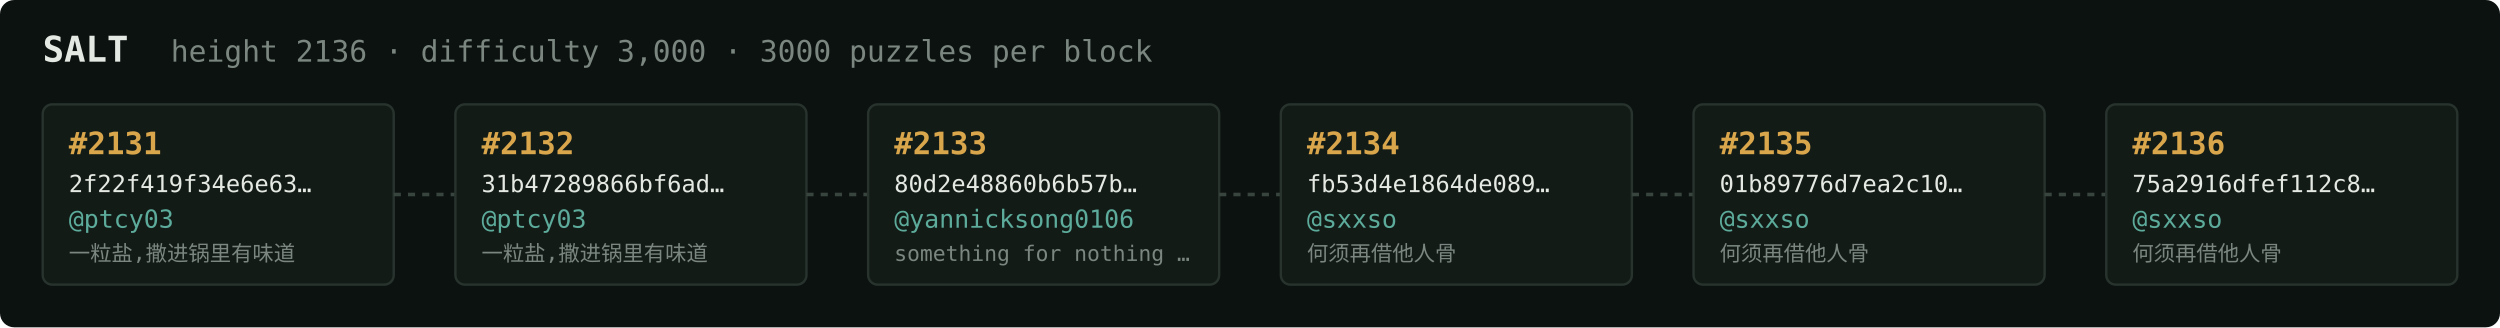
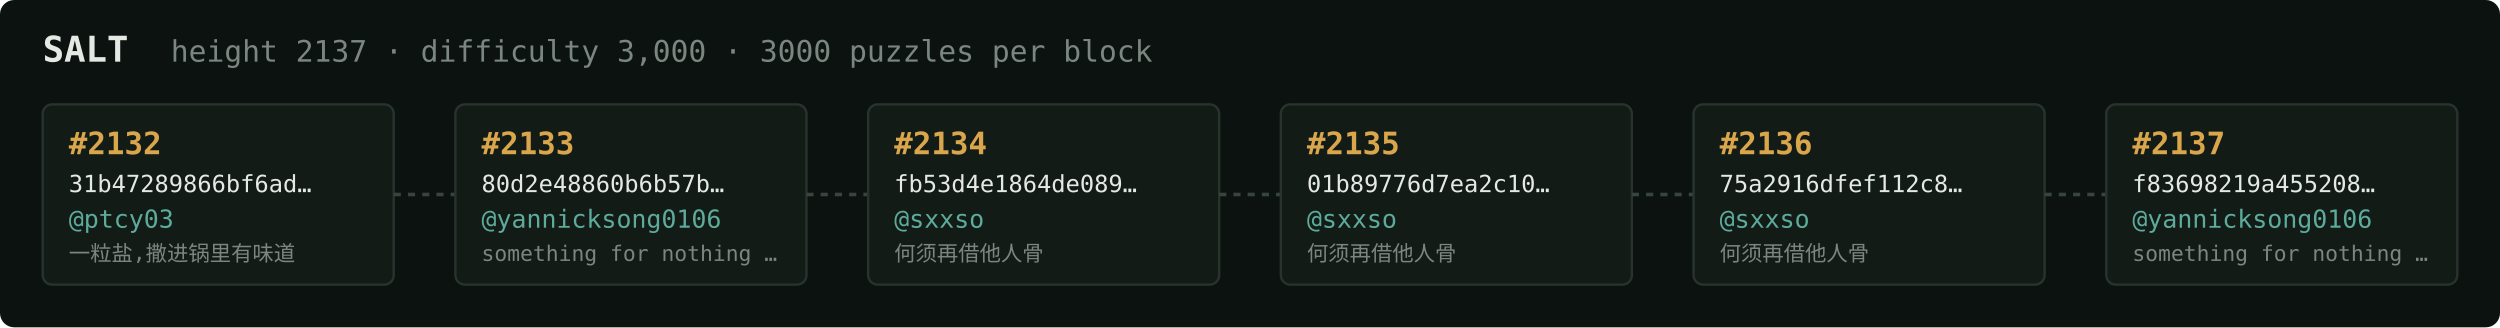
<svg xmlns="http://www.w3.org/2000/svg" width="1054" height="138" viewBox="0 0 1054 138" font-family="ui-monospace,SFMono-Regular,Menlo,monospace">
  <rect fill="#0c1210" width="1054" height="138" rx="6" />
  <text x="18" y="26" fill="#e5e9e3" font-size="15" font-weight="700">SALT</text>
-   <text x="72" y="26" fill="#7a867f" font-size="12.5">height 2136 · difficulty 3,000 · 3000 puzzles per block</text>
+   <text x="72" y="26" fill="#7a867f" font-size="12.5">height 2137 · difficulty 3,000 · 3000 puzzles per block</text>
  <rect x="18" y="44" width="148" height="76" rx="4" fill="#131b17" stroke="#28332e" stroke-width="1" />
-   <text x="29" y="65" fill="#d9a64c" font-size="13" font-weight="700">#2131</text>
-   <text x="29" y="81" fill="#e5e9e3" font-size="10">2f22f419f34e6e63…</text>
+   <text x="29" y="65" fill="#d9a64c" font-size="13" font-weight="700">#2132</text>
+   <text x="29" y="81" fill="#e5e9e3" font-size="10">31b47289866bf6ad…</text>
  <text x="29" y="96" fill="#5cab9b" font-size="10.5">@ptcy03</text>
  <text x="29" y="110" fill="#7a867f" font-size="9">一粒盐,撒进锅里有味道</text>
  <line x1="166" y1="82.0" x2="192" y2="82.0" stroke="#38443e" stroke-width="1.5" stroke-dasharray="3 3" />
  <rect x="192" y="44" width="148" height="76" rx="4" fill="#131b17" stroke="#28332e" stroke-width="1" />
-   <text x="203" y="65" fill="#d9a64c" font-size="13" font-weight="700">#2132</text>
-   <text x="203" y="81" fill="#e5e9e3" font-size="10">31b47289866bf6ad…</text>
-   <text x="203" y="96" fill="#5cab9b" font-size="10.5">@ptcy03</text>
-   <text x="203" y="110" fill="#7a867f" font-size="9">一粒盐,撒进锅里有味道</text>
+   <text x="203" y="65" fill="#d9a64c" font-size="13" font-weight="700">#2133</text>
+   <text x="203" y="81" fill="#e5e9e3" font-size="10">80d2e48860b6b57b…</text>
+   <text x="203" y="96" fill="#5cab9b" font-size="10.5">@yannicksong0106</text>
+   <text x="203" y="110" fill="#7a867f" font-size="9">something for nothing …</text>
  <line x1="340" y1="82.0" x2="366" y2="82.0" stroke="#38443e" stroke-width="1.5" stroke-dasharray="3 3" />
  <rect x="366" y="44" width="148" height="76" rx="4" fill="#131b17" stroke="#28332e" stroke-width="1" />
-   <text x="377" y="65" fill="#d9a64c" font-size="13" font-weight="700">#2133</text>
-   <text x="377" y="81" fill="#e5e9e3" font-size="10">80d2e48860b6b57b…</text>
-   <text x="377" y="96" fill="#5cab9b" font-size="10.5">@yannicksong0106</text>
-   <text x="377" y="110" fill="#7a867f" font-size="9">something for nothing …</text>
+   <text x="377" y="65" fill="#d9a64c" font-size="13" font-weight="700">#2134</text>
+   <text x="377" y="81" fill="#e5e9e3" font-size="10">fb53d4e1864de089…</text>
+   <text x="377" y="96" fill="#5cab9b" font-size="10.5">@sxxso</text>
+   <text x="377" y="110" fill="#7a867f" font-size="9">何须再借他人骨</text>
  <line x1="514" y1="82.0" x2="540" y2="82.0" stroke="#38443e" stroke-width="1.5" stroke-dasharray="3 3" />
  <rect x="540" y="44" width="148" height="76" rx="4" fill="#131b17" stroke="#28332e" stroke-width="1" />
-   <text x="551" y="65" fill="#d9a64c" font-size="13" font-weight="700">#2134</text>
-   <text x="551" y="81" fill="#e5e9e3" font-size="10">fb53d4e1864de089…</text>
+   <text x="551" y="65" fill="#d9a64c" font-size="13" font-weight="700">#2135</text>
+   <text x="551" y="81" fill="#e5e9e3" font-size="10">01b89776d7ea2c10…</text>
  <text x="551" y="96" fill="#5cab9b" font-size="10.5">@sxxso</text>
  <text x="551" y="110" fill="#7a867f" font-size="9">何须再借他人骨</text>
  <line x1="688" y1="82.0" x2="714" y2="82.0" stroke="#38443e" stroke-width="1.5" stroke-dasharray="3 3" />
  <rect x="714" y="44" width="148" height="76" rx="4" fill="#131b17" stroke="#28332e" stroke-width="1" />
-   <text x="725" y="65" fill="#d9a64c" font-size="13" font-weight="700">#2135</text>
-   <text x="725" y="81" fill="#e5e9e3" font-size="10">01b89776d7ea2c10…</text>
+   <text x="725" y="65" fill="#d9a64c" font-size="13" font-weight="700">#2136</text>
+   <text x="725" y="81" fill="#e5e9e3" font-size="10">75a2916dfef112c8…</text>
  <text x="725" y="96" fill="#5cab9b" font-size="10.5">@sxxso</text>
  <text x="725" y="110" fill="#7a867f" font-size="9">何须再借他人骨</text>
  <line x1="862" y1="82.0" x2="888" y2="82.0" stroke="#38443e" stroke-width="1.5" stroke-dasharray="3 3" />
  <rect x="888" y="44" width="148" height="76" rx="4" fill="#131b17" stroke="#28332e" stroke-width="1" />
-   <text x="899" y="65" fill="#d9a64c" font-size="13" font-weight="700">#2136</text>
-   <text x="899" y="81" fill="#e5e9e3" font-size="10">75a2916dfef112c8…</text>
-   <text x="899" y="96" fill="#5cab9b" font-size="10.5">@sxxso</text>
-   <text x="899" y="110" fill="#7a867f" font-size="9">何须再借他人骨</text>
+   <text x="899" y="65" fill="#d9a64c" font-size="13" font-weight="700">#2137</text>
+   <text x="899" y="81" fill="#e5e9e3" font-size="10">f83698219a455208…</text>
+   <text x="899" y="96" fill="#5cab9b" font-size="10.5">@yannicksong0106</text>
+   <text x="899" y="110" fill="#7a867f" font-size="9">something for nothing …</text>
</svg>
